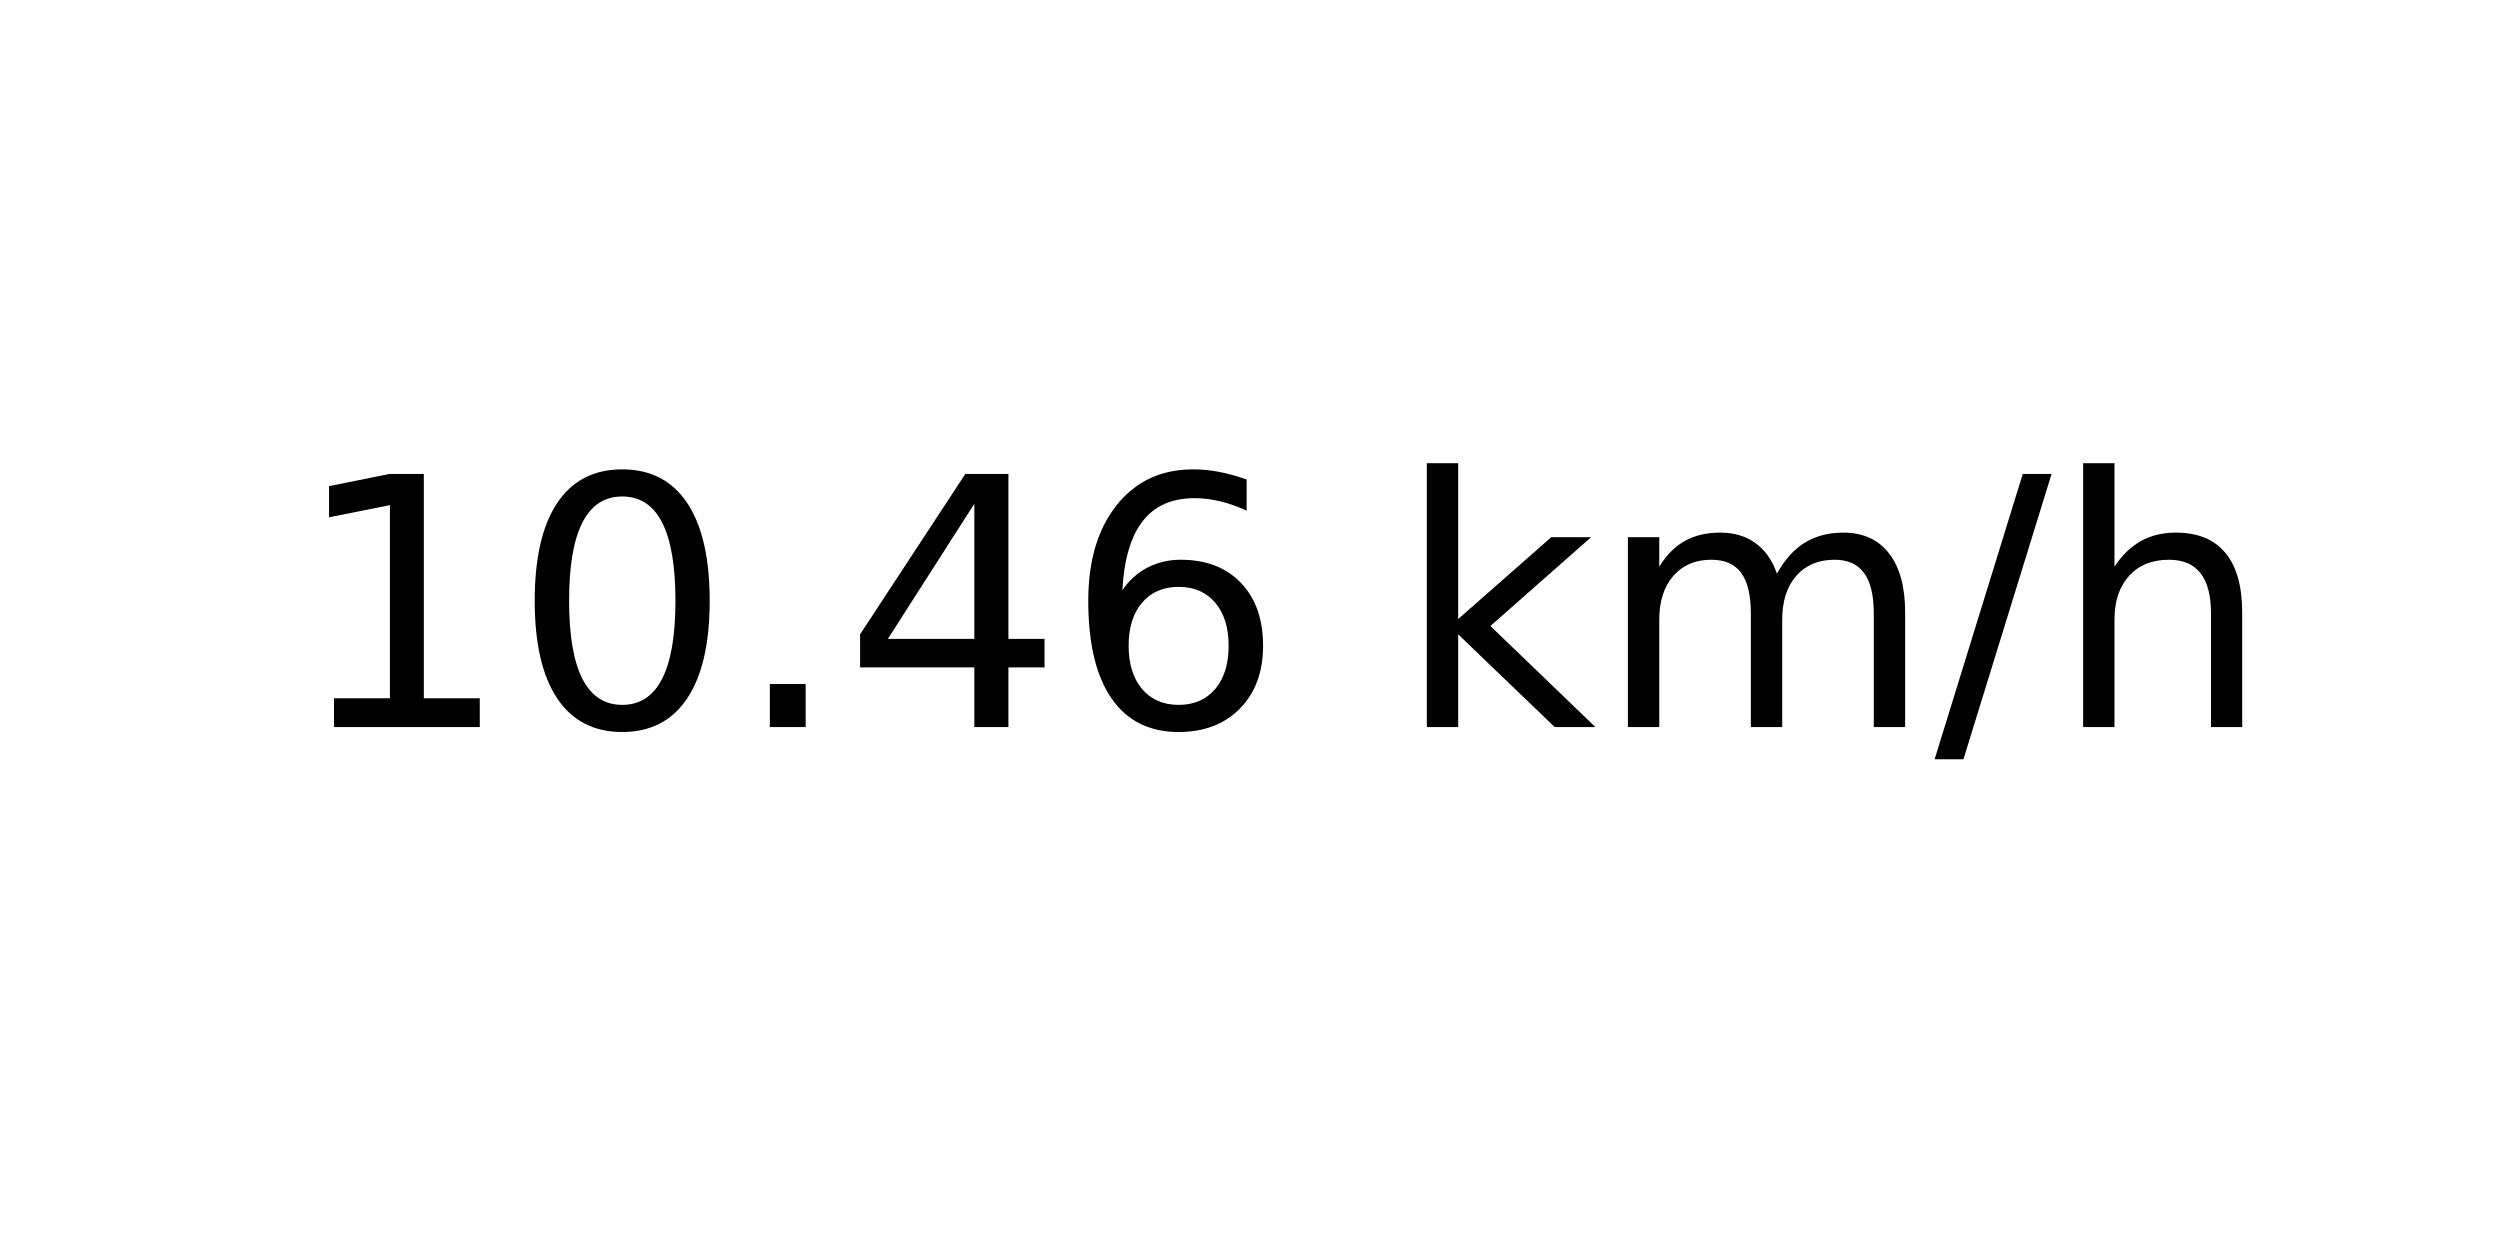
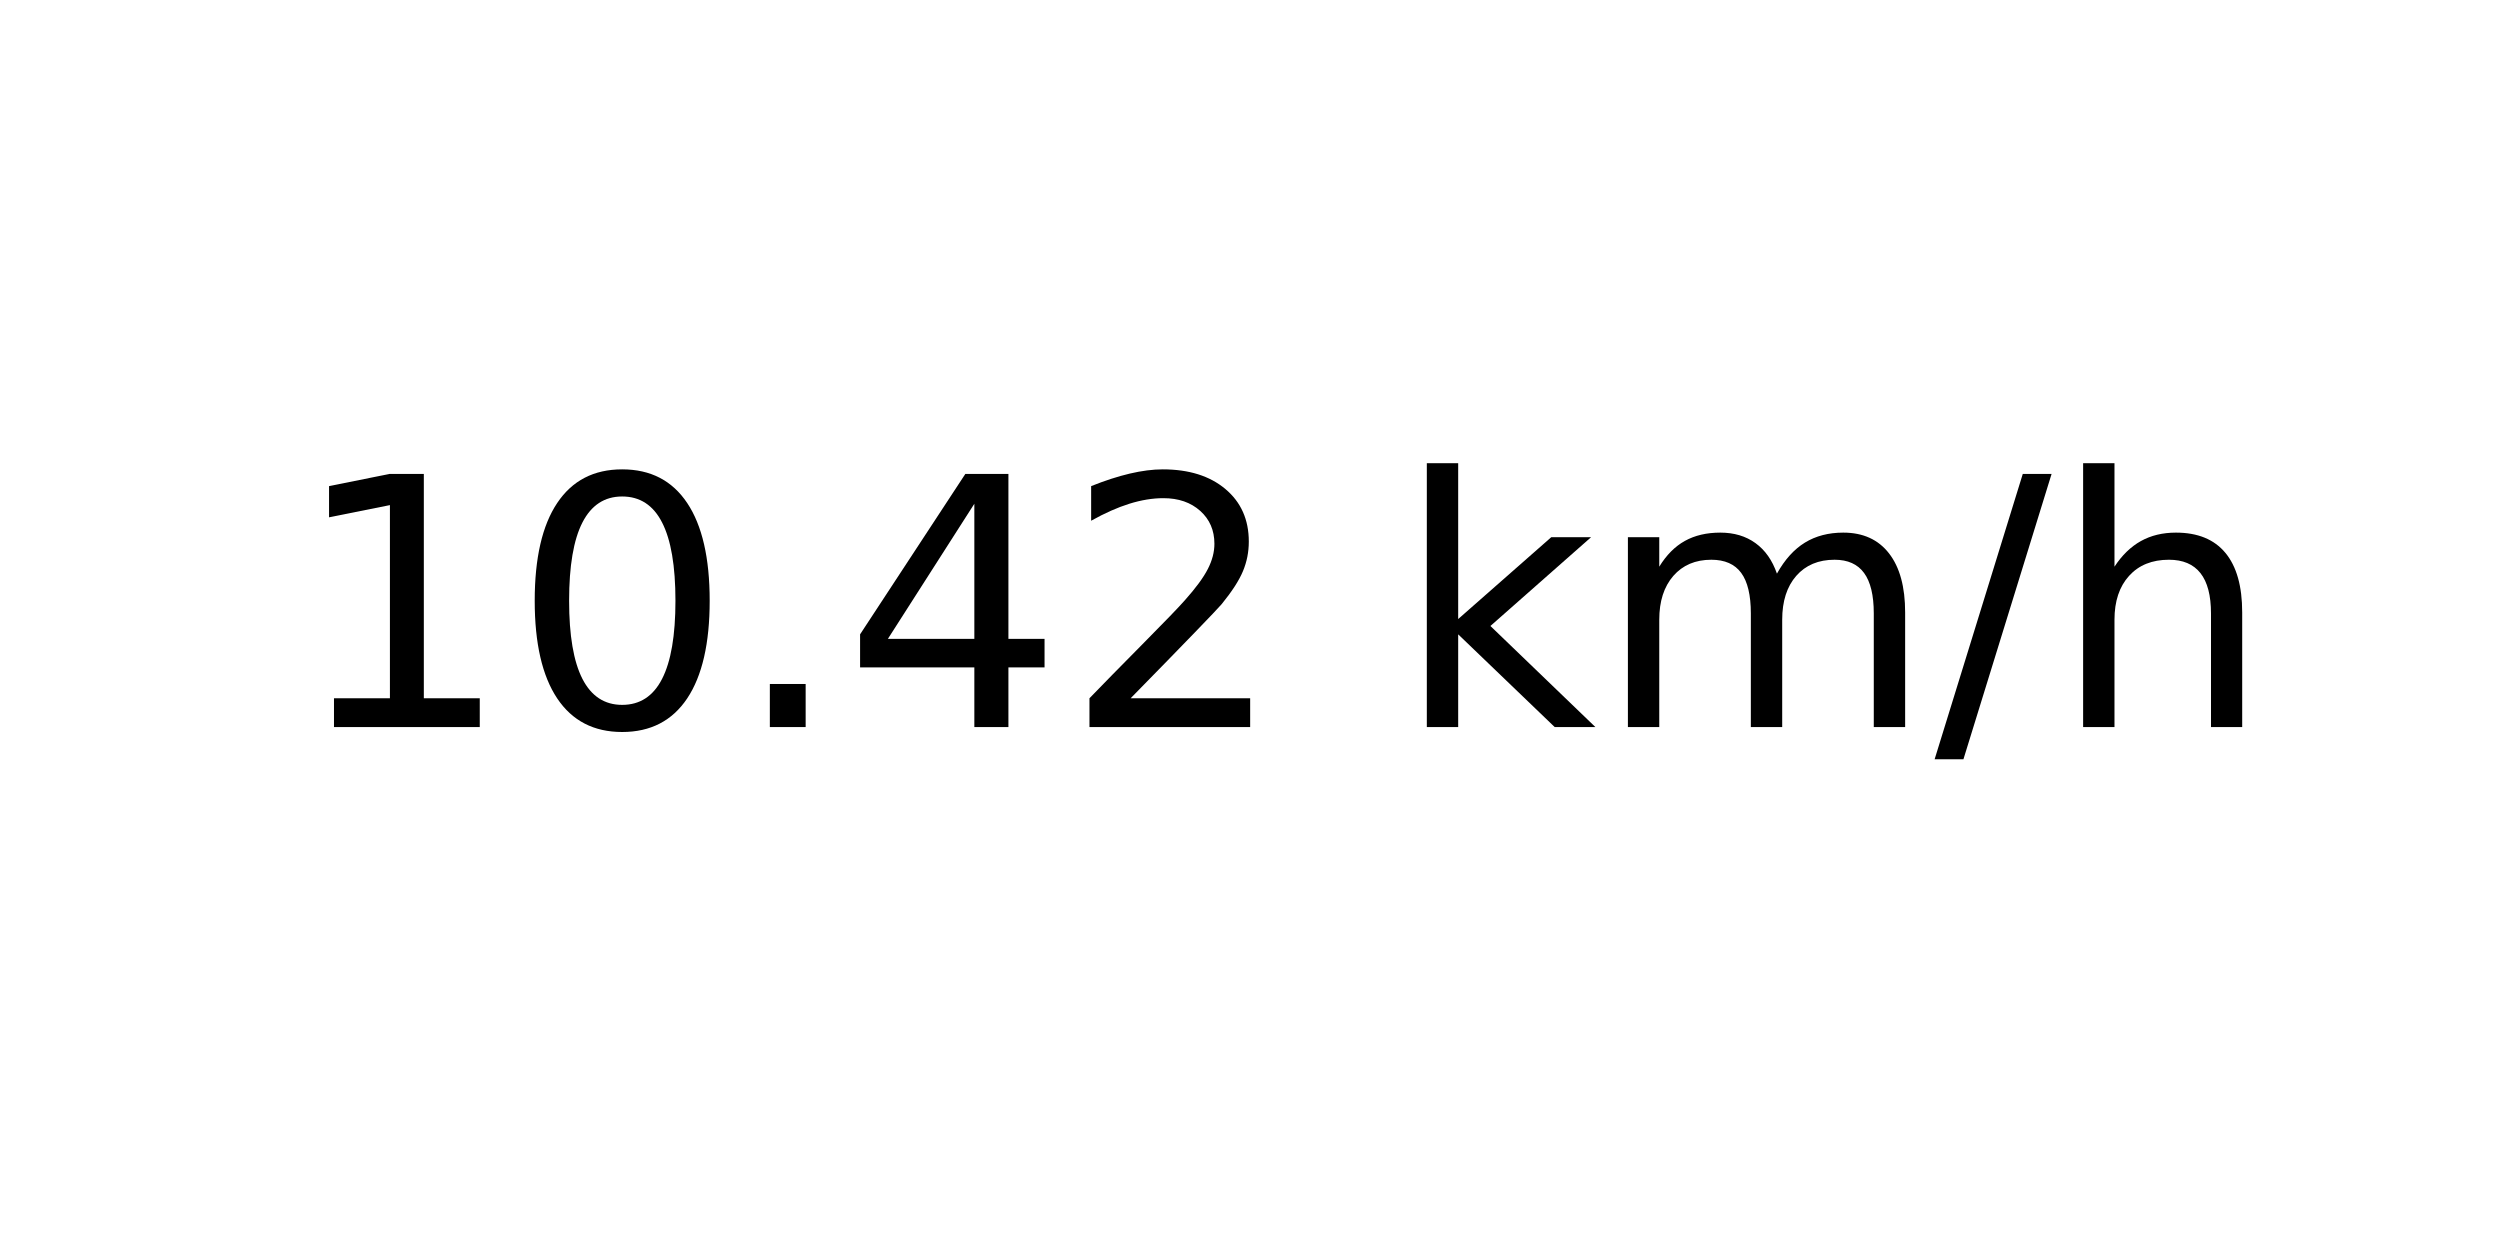
<svg xmlns="http://www.w3.org/2000/svg" xmlns:xlink="http://www.w3.org/1999/xlink" width="72pt" height="36pt" viewBox="0 0 72 36" version="1.1">
  <defs>
    <style type="text/css">*{stroke-linejoin: round; stroke-linecap: butt}</style>
  </defs>
  <g id="figure_1">
    <g id="axes_1">
      <g id="text_1">
        <g transform="translate(8.378125 20.93937) scale(0.1 -0.1)">
          <defs>
            <path id="DejaVuSans-31" d="M 794 531  L 1825 531  L 1825 4091  L 703 3866  L 703 4441  L 1819 4666  L 2450 4666  L 2450 531  L 3481 531  L 3481 0  L 794 0  L 794 531  z " transform="scale(0.015625)" />
            <path id="DejaVuSans-30" d="M 2034 4250  Q 1547 4250 1301 3770  Q 1056 3291 1056 2328  Q 1056 1369 1301 889  Q 1547 409 2034 409  Q 2525 409 2770 889  Q 3016 1369 3016 2328  Q 3016 3291 2770 3770  Q 2525 4250 2034 4250  z M 2034 4750  Q 2819 4750 3233 4129  Q 3647 3509 3647 2328  Q 3647 1150 3233 529  Q 2819 -91 2034 -91  Q 1250 -91 836 529  Q 422 1150 422 2328  Q 422 3509 836 4129  Q 1250 4750 2034 4750  z " transform="scale(0.015625)" />
            <path id="DejaVuSans-2e" d="M 684 794  L 1344 794  L 1344 0  L 684 0  L 684 794  z " transform="scale(0.015625)" />
            <path id="DejaVuSans-34" d="M 2419 4116  L 825 1625  L 2419 1625  L 2419 4116  z M 2253 4666  L 3047 4666  L 3047 1625  L 3713 1625  L 3713 1100  L 3047 1100  L 3047 0  L 2419 0  L 2419 1100  L 313 1100  L 313 1709  L 2253 4666  z " transform="scale(0.015625)" />
-             <path id="DejaVuSans-36" d="M 2113 2584  Q 1688 2584 1439 2293  Q 1191 2003 1191 1497  Q 1191 994 1439 701  Q 1688 409 2113 409  Q 2538 409 2786 701  Q 3034 994 3034 1497  Q 3034 2003 2786 2293  Q 2538 2584 2113 2584  z M 3366 4563  L 3366 3988  Q 3128 4100 2886 4159  Q 2644 4219 2406 4219  Q 1781 4219 1451 3797  Q 1122 3375 1075 2522  Q 1259 2794 1537 2939  Q 1816 3084 2150 3084  Q 2853 3084 3261 2657  Q 3669 2231 3669 1497  Q 3669 778 3244 343  Q 2819 -91 2113 -91  Q 1303 -91 875 529  Q 447 1150 447 2328  Q 447 3434 972 4092  Q 1497 4750 2381 4750  Q 2619 4750 2861 4703  Q 3103 4656 3366 4563  z " transform="scale(0.015625)" />
+             <path id="DejaVuSans-32" d="M 1228 531  L 3431 531  L 3431 0  L 469 0  L 469 531  Q 828 903 1448 1529  Q 2069 2156 2228 2338  Q 2531 2678 2651 2914  Q 2772 3150 2772 3378  Q 2772 3750 2511 3984  Q 2250 4219 1831 4219  Q 1534 4219 1204 4116  Q 875 4013 500 3803  L 500 4441  Q 881 4594 1212 4672  Q 1544 4750 1819 4750  Q 2544 4750 2975 4387  Q 3406 4025 3406 3419  Q 3406 3131 3298 2873  Q 3191 2616 2906 2266  Q 2828 2175 2409 1742  Q 1991 1309 1228 531  z " transform="scale(0.015625)" />
            <path id="DejaVuSans-20" transform="scale(0.015625)" />
            <path id="DejaVuSans-6b" d="M 581 4863  L 1159 4863  L 1159 1991  L 2875 3500  L 3609 3500  L 1753 1863  L 3688 0  L 2938 0  L 1159 1709  L 1159 0  L 581 0  L 581 4863  z " transform="scale(0.015625)" />
            <path id="DejaVuSans-6d" d="M 3328 2828  Q 3544 3216 3844 3400  Q 4144 3584 4550 3584  Q 5097 3584 5394 3201  Q 5691 2819 5691 2113  L 5691 0  L 5113 0  L 5113 2094  Q 5113 2597 4934 2840  Q 4756 3084 4391 3084  Q 3944 3084 3684 2787  Q 3425 2491 3425 1978  L 3425 0  L 2847 0  L 2847 2094  Q 2847 2600 2669 2842  Q 2491 3084 2119 3084  Q 1678 3084 1418 2786  Q 1159 2488 1159 1978  L 1159 0  L 581 0  L 581 3500  L 1159 3500  L 1159 2956  Q 1356 3278 1631 3431  Q 1906 3584 2284 3584  Q 2666 3584 2933 3390  Q 3200 3197 3328 2828  z " transform="scale(0.015625)" />
            <path id="DejaVuSans-2f" d="M 1625 4666  L 2156 4666  L 531 -594  L 0 -594  L 1625 4666  z " transform="scale(0.015625)" />
            <path id="DejaVuSans-68" d="M 3513 2113  L 3513 0  L 2938 0  L 2938 2094  Q 2938 2591 2744 2837  Q 2550 3084 2163 3084  Q 1697 3084 1428 2787  Q 1159 2491 1159 1978  L 1159 0  L 581 0  L 581 4863  L 1159 4863  L 1159 2956  Q 1366 3272 1645 3428  Q 1925 3584 2291 3584  Q 2894 3584 3203 3211  Q 3513 2838 3513 2113  z " transform="scale(0.015625)" />
          </defs>
          <use xlink:href="#DejaVuSans-31" />
          <use xlink:href="#DejaVuSans-30" x="63.623" />
          <use xlink:href="#DejaVuSans-2e" x="127.246" />
          <use xlink:href="#DejaVuSans-34" x="159.033" />
-           <use xlink:href="#DejaVuSans-36" x="222.656" />
+           <use xlink:href="#DejaVuSans-32" x="222.656" />
          <use xlink:href="#DejaVuSans-20" x="286.279" />
          <use xlink:href="#DejaVuSans-6b" x="318.066" />
          <use xlink:href="#DejaVuSans-6d" x="375.977" />
          <use xlink:href="#DejaVuSans-2f" x="473.389" />
          <use xlink:href="#DejaVuSans-68" x="507.08" />
        </g>
      </g>
    </g>
  </g>
</svg>
